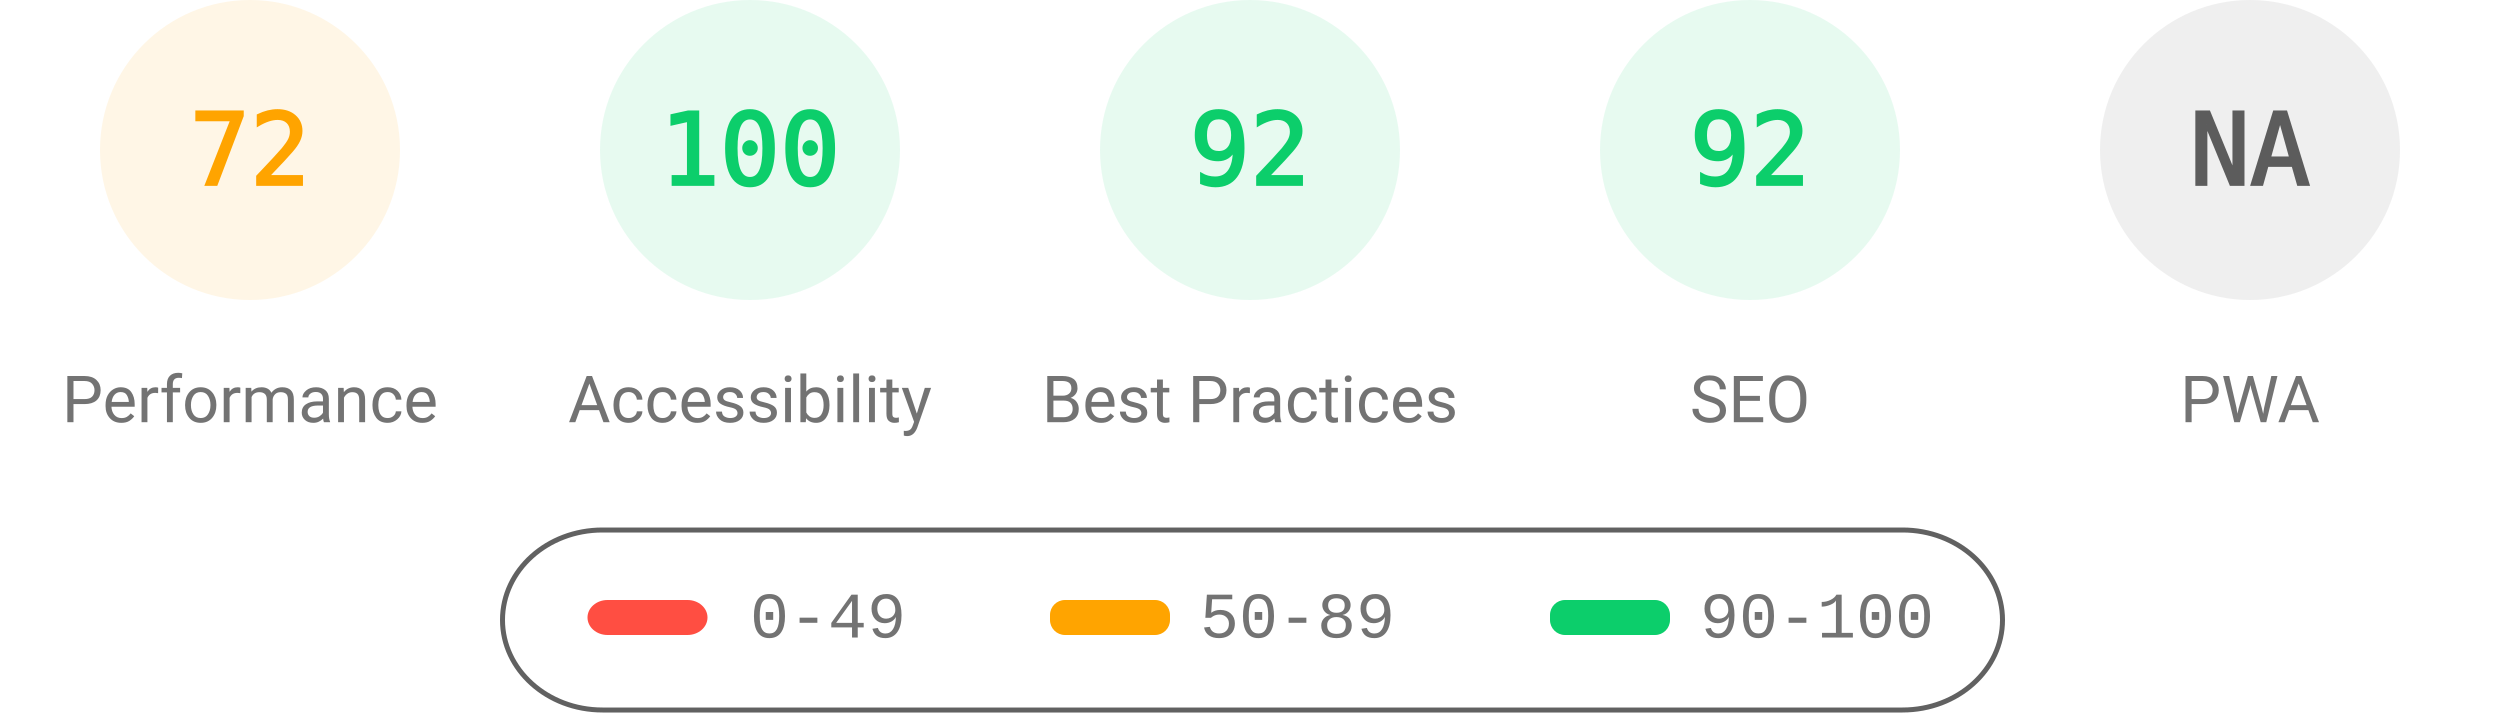
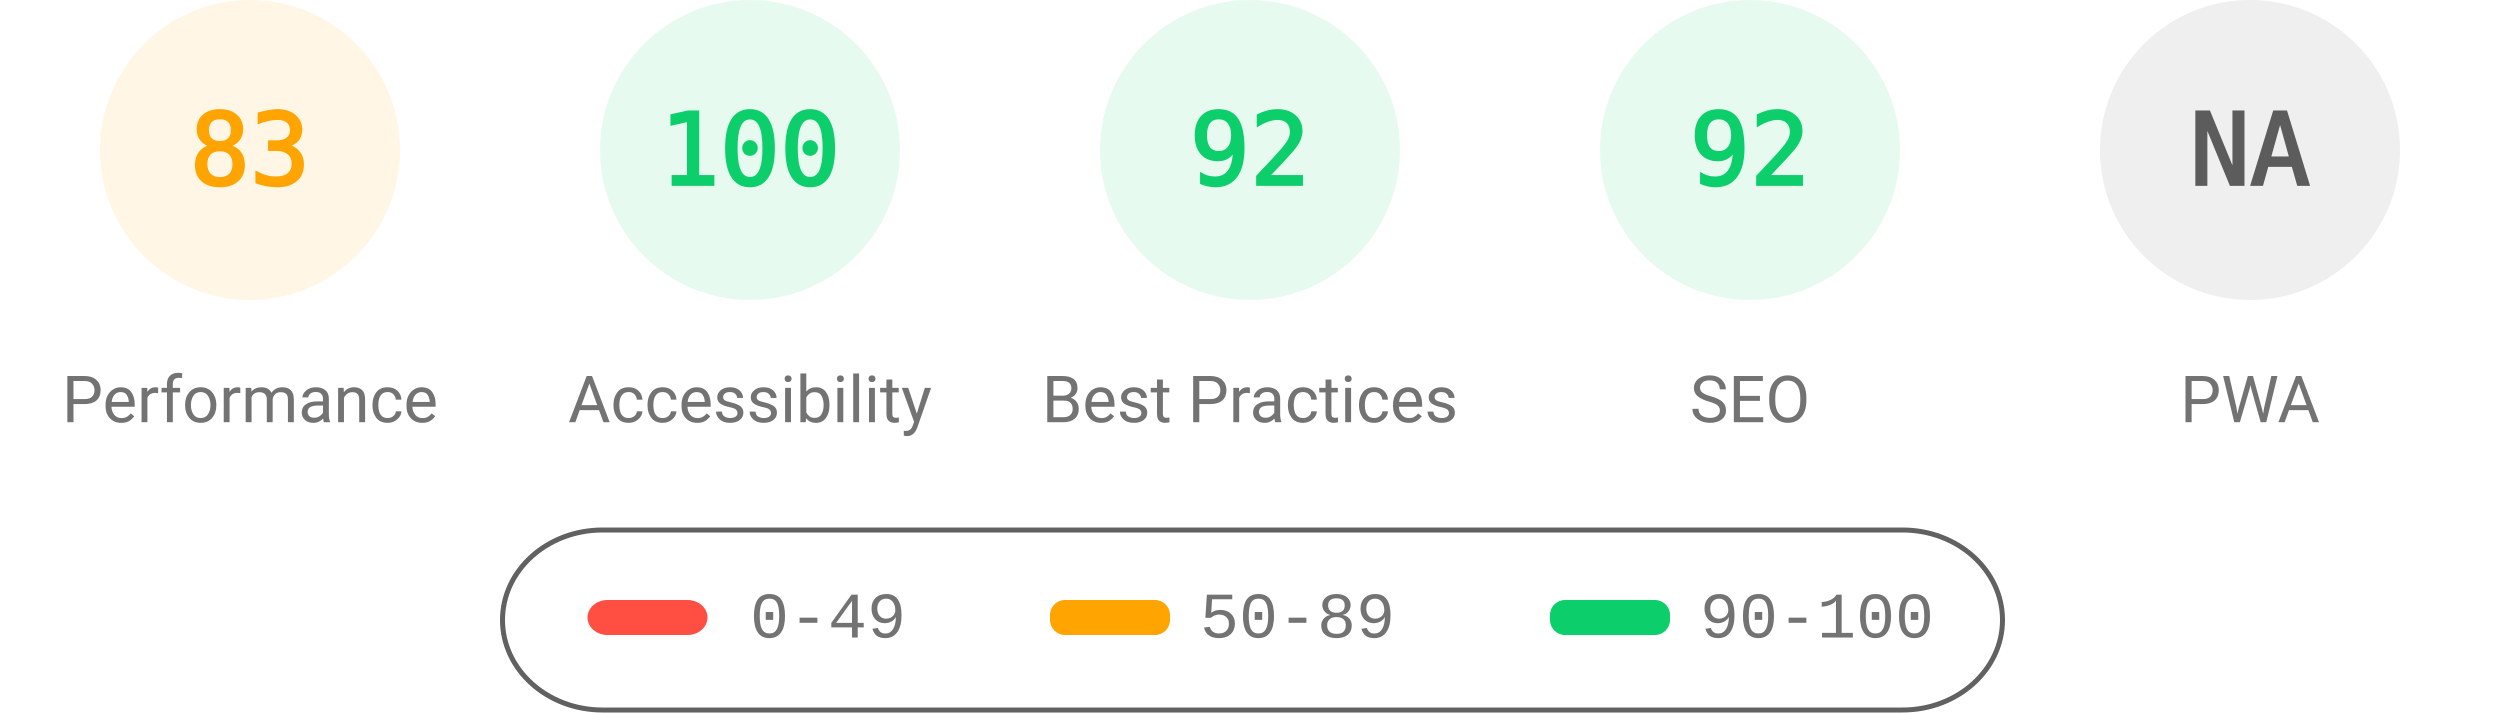
<svg xmlns="http://www.w3.org/2000/svg" fill="none" width="1000" height="285">
  <style>.gauge-base{opacity:.1}.gauge-arc{fill:none;animation-delay:250ms;stroke-linecap:round;transform:rotate(-90deg);transform-origin:100px 60px;animation:load-gauge 1s ease forwards}.guage-text{font-size:40px;font-family:monospace;text-align:center}.guage-red{color:#ff4e42;fill:#ff4e42;stroke:#ff4e42}.guage-orange{color:#ffa400;fill:#ffa400;stroke:#ffa400}.guage-green{color:#0cce6b;fill:#0cce6b;stroke:#0cce6b}.guage-undefined{color:#5c5c5c;fill:#5c5c5c;stroke:#5c5c5c}.guage-title{color:#737373;fill:#737373;stroke:none;font-size:26px;line-height:26px;font-family:Roboto,Halvetica,Arial,sans-serif}@keyframes load-gauge{from{stroke-dasharray:0 352.858}}</style>
  <svg class="guage-div guage-perf guage-orange" viewBox="0 0 200 200" width="200" height="200">
    <circle class="gauge-base" r="56" cx="100" cy="60" stroke-width="8" />
-     <circle class="gauge-arc guage-arc-1" r="56" cx="100" cy="60" stroke-width="8" style="stroke-dasharray:253.338,351.858" />
-     <text class="guage-text" x="100" y="60" alignment-baseline="central" dominant-baseline="central" text-anchor="middle">72</text>
+     <circle class="gauge-arc guage-arc-1" r="56" cx="100" cy="60" stroke-width="8" style="stroke-dasharray:292.042,351.858" />
+     <text class="guage-text" x="100" y="60" alignment-baseline="central" dominant-baseline="central" text-anchor="middle">83</text>
    <text class="guage-title" x="100" y="160" alignment-baseline="central" dominant-baseline="central" text-anchor="middle">Performance</text>
  </svg>
  <svg class="guage-div guage-acc guage-green" viewBox="0 0 200 200" width="200" height="200" x="200">
    <circle class="gauge-base" r="56" cx="100" cy="60" stroke-width="8" />
    <circle class="gauge-arc guage-arc-2" r="56" cx="100" cy="60" stroke-width="8" style="stroke-dasharray:351.858,351.858" />
    <text class="guage-text" x="100" y="60" alignment-baseline="central" dominant-baseline="central" text-anchor="middle">100</text>
    <text class="guage-title" x="100" y="160" alignment-baseline="central" dominant-baseline="central" text-anchor="middle">Accessibility</text>
  </svg>
  <svg class="guage-div guage-best guage-green" viewBox="0 0 200 200" width="200" height="200" x="400">
    <circle class="gauge-base" r="56" cx="100" cy="60" stroke-width="8" />
    <circle class="gauge-arc guage-arc-3" r="56" cx="100" cy="60" stroke-width="8" style="stroke-dasharray:323.709,351.858" />
    <text class="guage-text" x="100" y="60" alignment-baseline="central" dominant-baseline="central" text-anchor="middle">92</text>
    <text class="guage-title" x="100" y="160" alignment-baseline="central" dominant-baseline="central" text-anchor="middle">Best Practices</text>
  </svg>
  <svg class="guage-div guage-seo guage-green" viewBox="0 0 200 200" width="200" height="200" x="600">
    <circle class="gauge-base" r="56" cx="100" cy="60" stroke-width="8" />
    <circle class="gauge-arc guage-arc-4" r="56" cx="100" cy="60" stroke-width="8" style="stroke-dasharray:323.709,351.858" />
    <text class="guage-text" x="100" y="60" alignment-baseline="central" dominant-baseline="central" text-anchor="middle">92</text>
    <text class="guage-title" x="100" y="160" alignment-baseline="central" dominant-baseline="central" text-anchor="middle">SEO</text>
  </svg>
  <svg class="guage-div guage-pwa guage-undefined" viewBox="0 0 200 200" width="200" height="200" x="800">
    <circle class="gauge-base" r="56" cx="100" cy="60" stroke-width="8" />
    <circle class="gauge-arc guage-arc-4" r="56" cx="100" cy="60" stroke-width="8" style="stroke-dasharray:351.858,351.858" />
    <text class="guage-text" x="100" y="60" alignment-baseline="central" dominant-baseline="central" text-anchor="middle">NA</text>
    <text class="guage-title" x="100" y="160" alignment-baseline="central" dominant-baseline="central" text-anchor="middle">PWA</text>
  </svg>
  <svg width="604" height="76" x="200" y="210">
    <path fill="none" id="canvas_background" d="M-1-1h604v80H-1z" />
    <rect fill-opacity="0" stroke="#616161" stroke-width="2" rx="40" id="svg_2" height="72" width="600" y="2" x="1" fill="#000" />
    <rect stroke="#000" rx="8" id="svg_3" height="14" width="48" y="30" x="35" stroke-opacity="null" stroke-width="0" fill="#ff4e42" />
    <rect stroke="#000" rx="6" id="svg_4" height="14" width="48" y="30" x="220" stroke-opacity="null" stroke-width="0" fill="#ffa400" />
    <rect stroke="#000" rx="6" id="svg_5" height="14" width="48" y="30" x="420" stroke-opacity="null" stroke-width="0" fill="#0cce6b" />
    <text xml:space="preserve" text-anchor="start" font-family="'Courier New', Courier, monospace" font-size="26" id="svg_6" y="45" x="100" stroke-opacity="null" stroke-width="0" stroke="#000" fill="#737373">0-49</text>
    <text xml:space="preserve" text-anchor="start" font-family="'Courier New', Courier, monospace" font-size="26" id="svg_7" y="45" x="280" stroke-opacity="null" stroke-width="0" stroke="#000" fill="#737373">50-89</text>
    <text xml:space="preserve" text-anchor="start" font-family="'Courier New', Courier, monospace" font-size="26" id="svg_8" y="45" x="480" stroke-opacity="null" stroke-width="0" stroke="#000" fill="#737373">90-100</text>
  </svg>
</svg>
